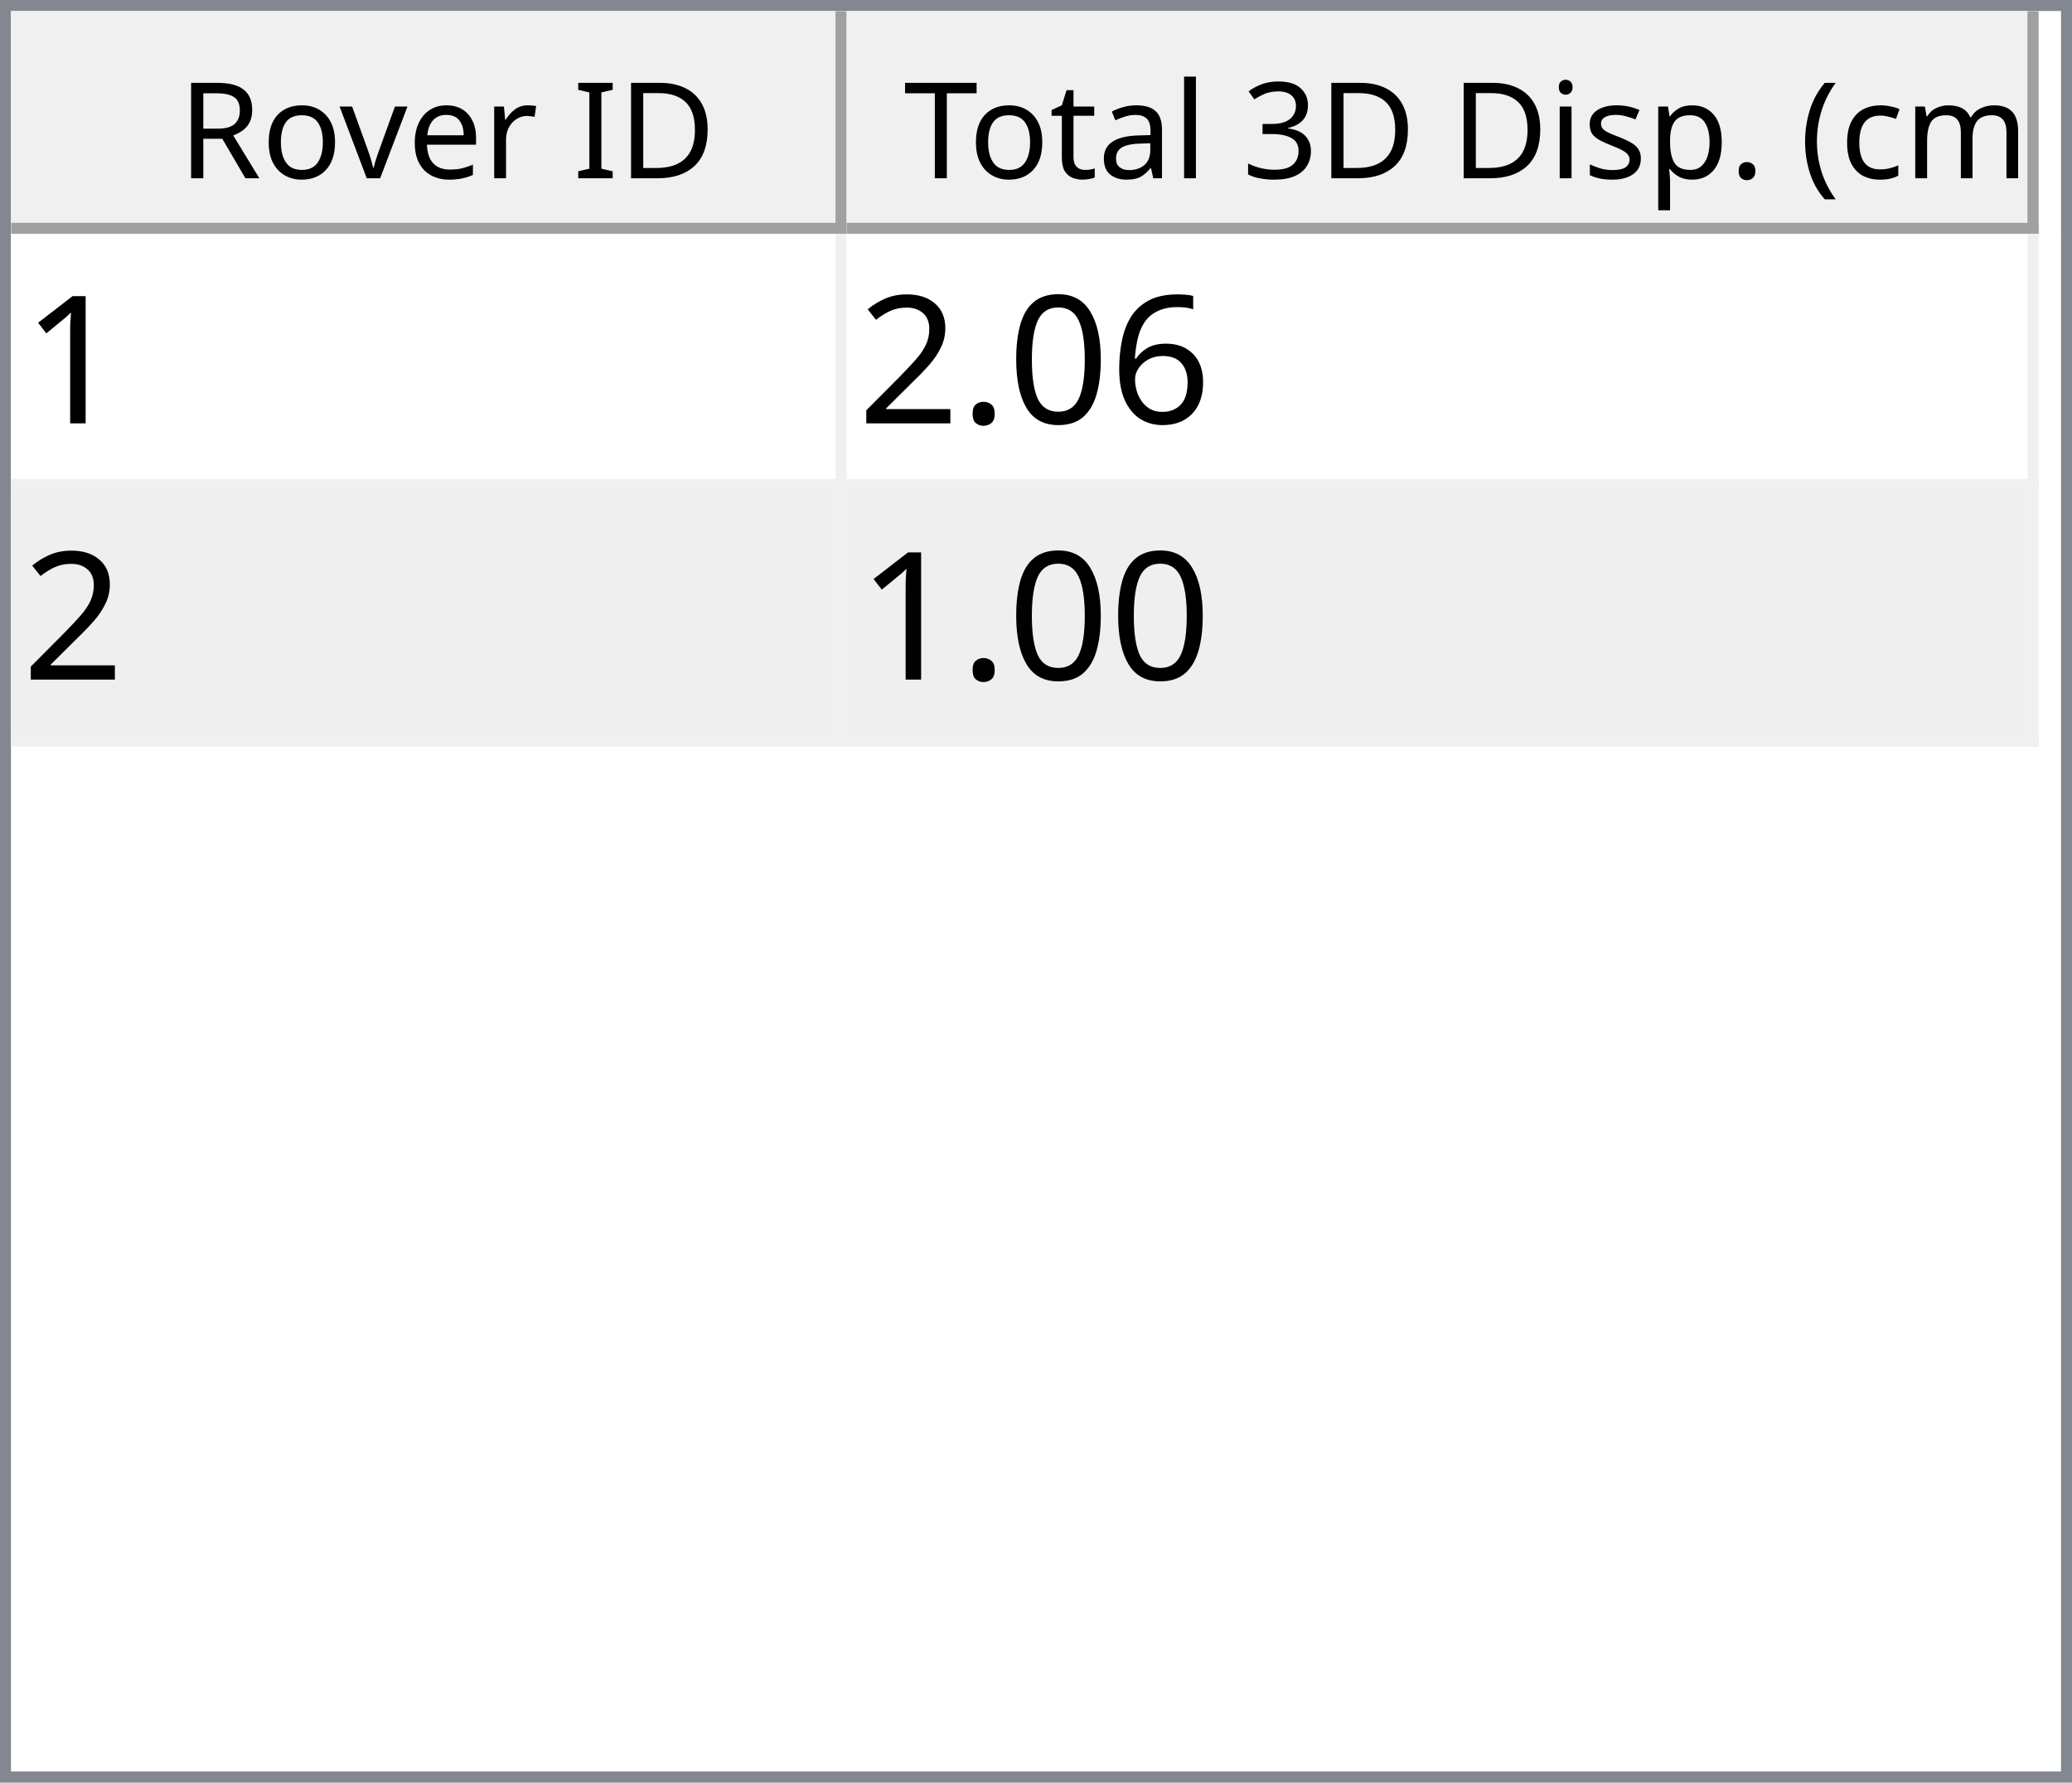
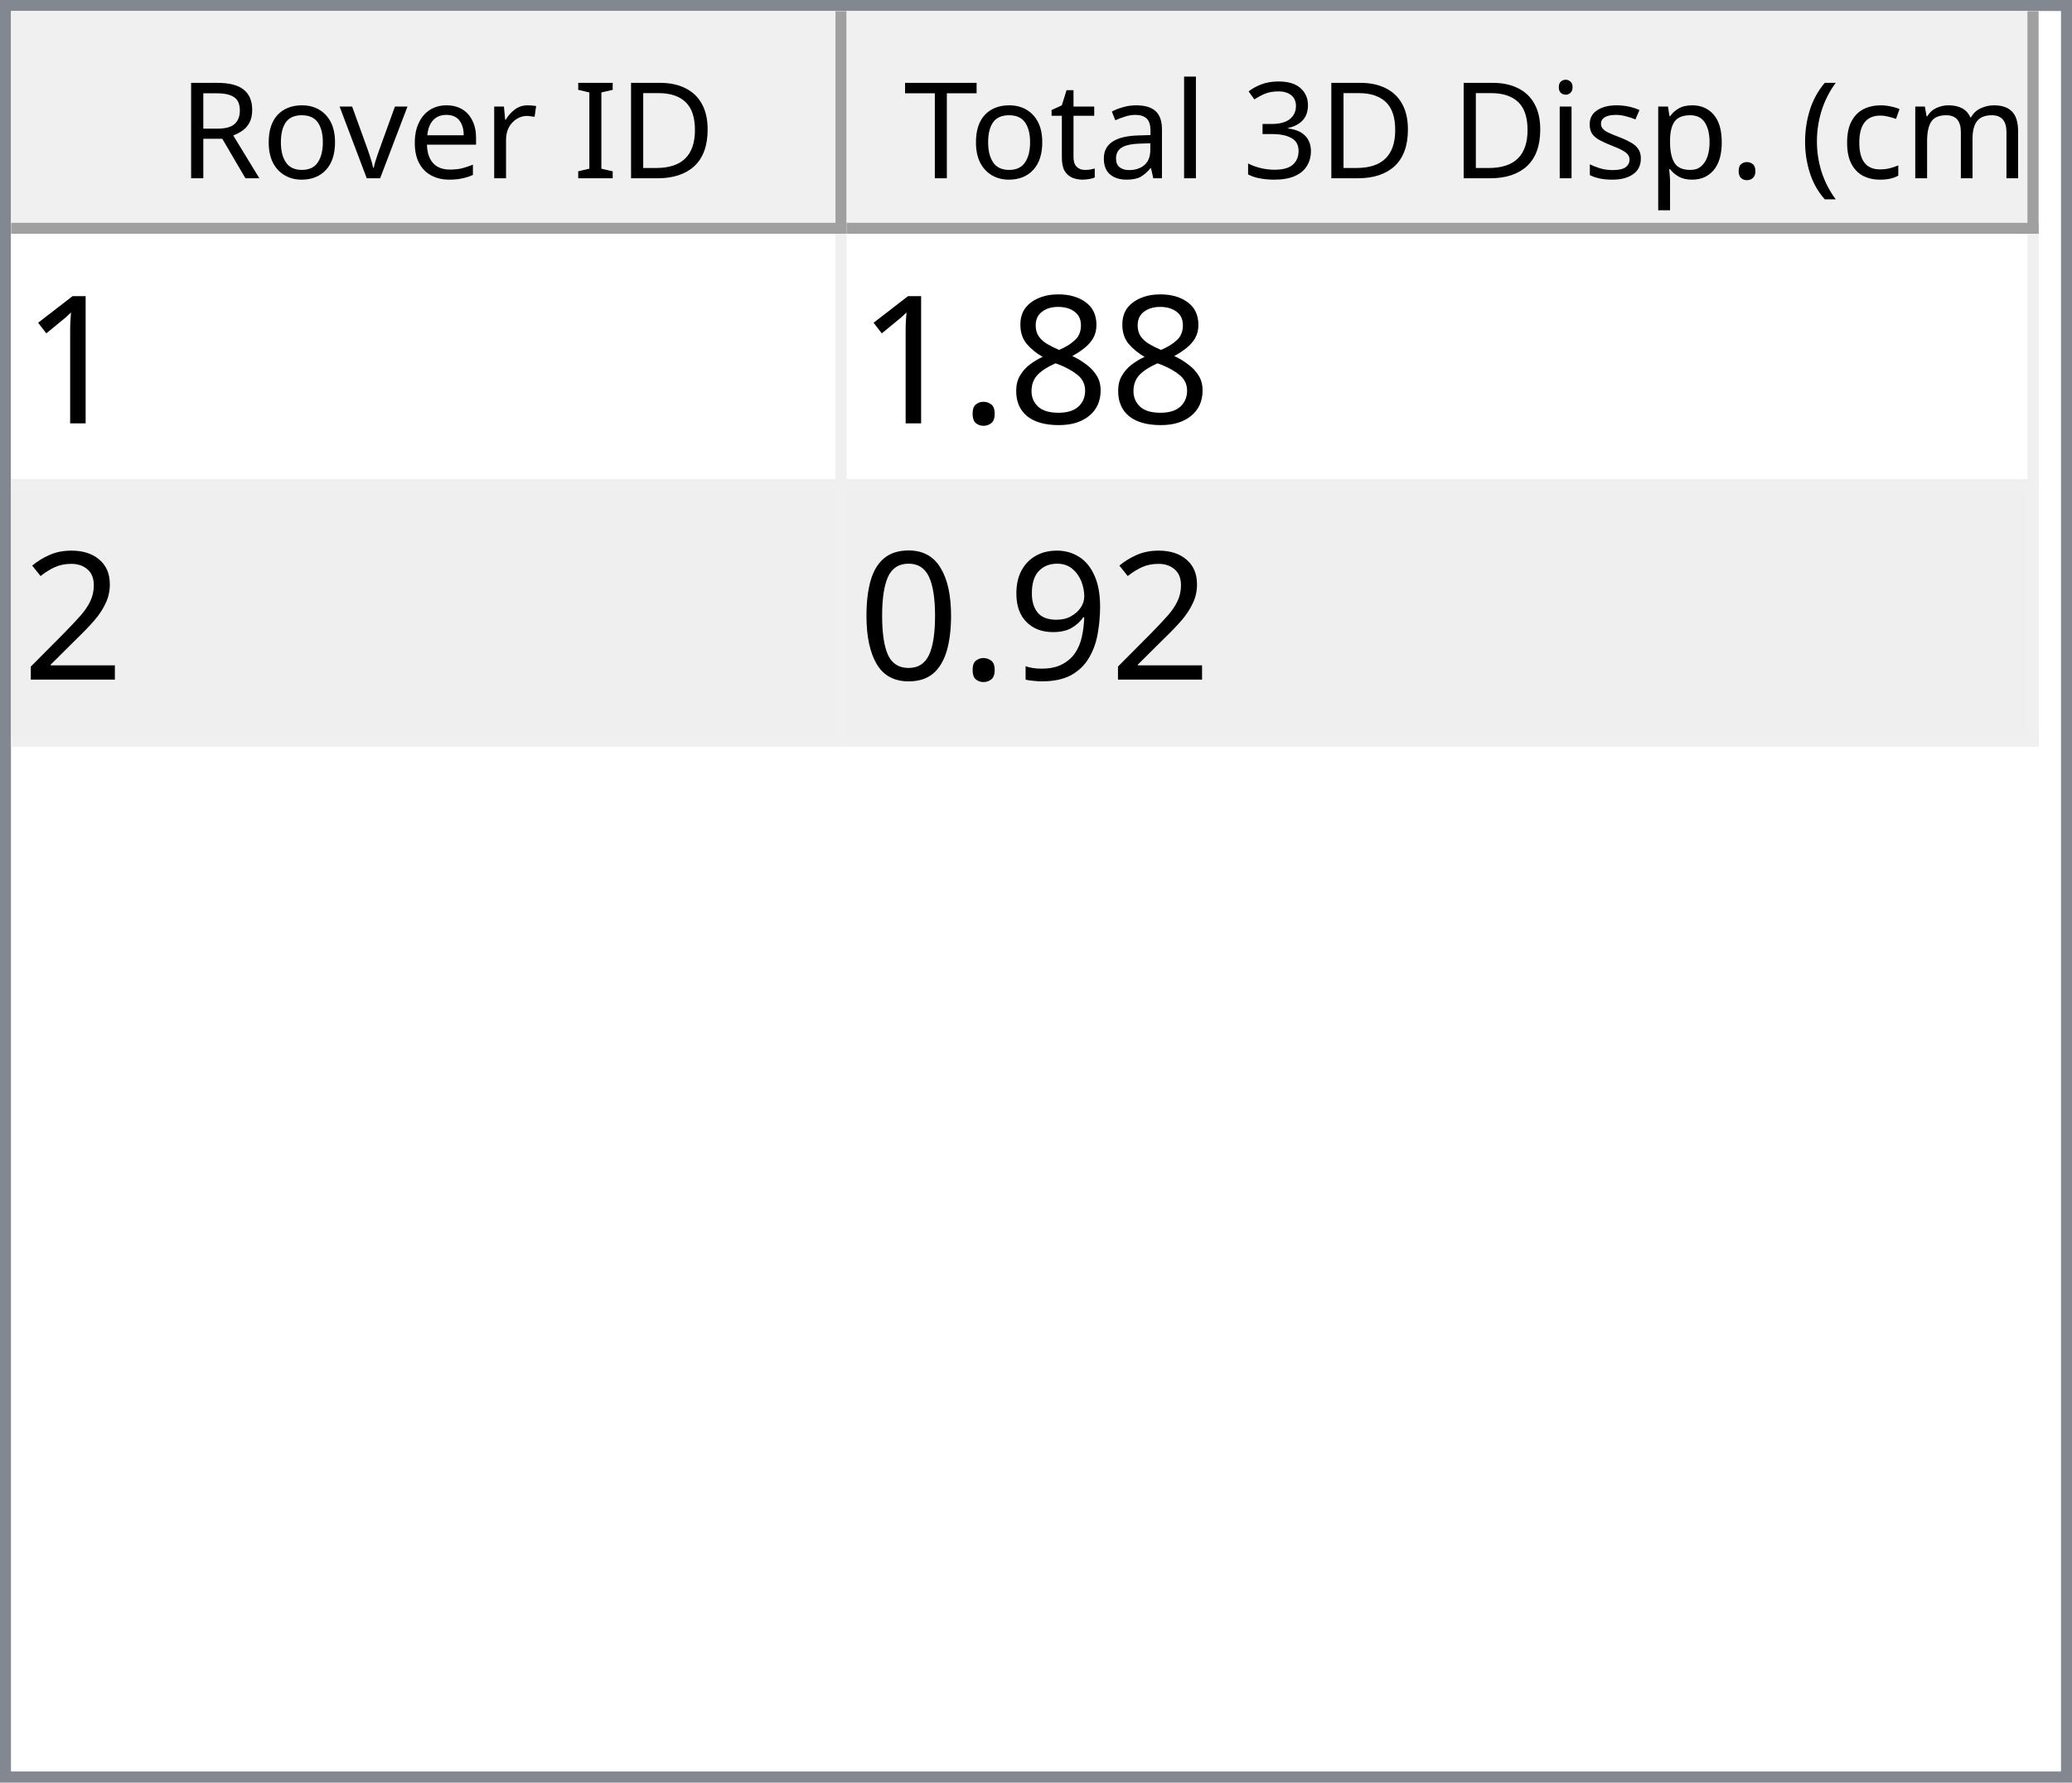
<svg xmlns="http://www.w3.org/2000/svg" style="fill-opacity:1; color-rendering:auto; color-interpolation:auto; text-rendering:auto; stroke:black; stroke-linecap:square; stroke-miterlimit:10; shape-rendering:auto; stroke-opacity:1; fill:black; stroke-dasharray:none; font-weight:normal; stroke-width:1; font-family:'Dialog'; font-style:normal; stroke-linejoin:miter; font-size:12px; stroke-dashoffset:0; image-rendering:auto;" width="186" height="160">
  <defs id="genericDefs" />
  <g>
    <defs id="defs1">
      <clipPath clipPathUnits="userSpaceOnUse" id="clipPath1">
        <path d="M0 0 L186 0 L186 160 L0 160 L0 0 Z" />
      </clipPath>
      <clipPath clipPathUnits="userSpaceOnUse" id="clipPath2">
        <path d="M0 0 L0 160 L186 160 L186 0 Z" />
      </clipPath>
      <clipPath clipPathUnits="userSpaceOnUse" id="clipPath3">
        <path d="M0 0 L0 20 L184 20 L184 0 Z" />
      </clipPath>
      <clipPath clipPathUnits="userSpaceOnUse" id="clipPath4">
        <path d="M0 0 L0 20 L75 20 L75 0 Z" />
      </clipPath>
      <clipPath clipPathUnits="userSpaceOnUse" id="clipPath5">
        <path d="M1 1 L1 19 L74 19 L74 1 Z" />
      </clipPath>
      <clipPath clipPathUnits="userSpaceOnUse" id="clipPath6">
        <path d="M0 0 L0 18 L73 18 L73 0 Z" />
      </clipPath>
      <clipPath clipPathUnits="userSpaceOnUse" id="clipPath7">
        <path d="M-0.5 -0.5 L-0.5 19.5 L74.5 19.5 L74.5 -0.5 Z" />
      </clipPath>
      <clipPath clipPathUnits="userSpaceOnUse" id="clipPath8">
        <path d="M0 0 L0 20 L107 20 L107 0 Z" />
      </clipPath>
      <clipPath clipPathUnits="userSpaceOnUse" id="clipPath9">
        <path d="M1 1 L1 19 L106 19 L106 1 Z" />
      </clipPath>
      <clipPath clipPathUnits="userSpaceOnUse" id="clipPath10">
        <path d="M0 0 L0 18 L105 18 L105 0 Z" />
      </clipPath>
      <clipPath clipPathUnits="userSpaceOnUse" id="clipPath11">
        <path d="M-0.5 -0.5 L-0.5 19.5 L106.5 19.5 L106.5 -0.5 Z" />
      </clipPath>
      <clipPath clipPathUnits="userSpaceOnUse" id="clipPath12">
        <path d="M0 0 L0 138 L184 138 L184 0 Z" />
      </clipPath>
      <clipPath clipPathUnits="userSpaceOnUse" id="clipPath13">
        <path d="M0 0 L0 46 L182 46 L182 0 Z" />
      </clipPath>
      <clipPath clipPathUnits="userSpaceOnUse" id="clipPath14">
        <path d="M-0.5 -0.5 L-0.5 45.5 L181.5 45.5 L181.5 -0.5 Z" />
      </clipPath>
      <clipPath clipPathUnits="userSpaceOnUse" id="clipPath15">
        <path d="M0 0 L0 22 L74 22 L74 0 Z" />
      </clipPath>
      <clipPath clipPathUnits="userSpaceOnUse" id="clipPath16">
        <path d="M0 0 L0 22 L106 22 L106 0 Z" />
      </clipPath>
      <font horiz-adv-x="64.551" id="font1">
        <font-face ascent="107.91" descent="25.098" units-per-em="100" style="font-style:normal; font-family:Segoe UI; font-weight:normal;" />
        <missing-glyph horiz-adv-x="64.551" d="M8.109 0 L8.109 68.266 L56.453 68.266 L56.453 0 L8.109 0 ZM15.328 7.234 L49.219 7.234 L49.219 61.031 L15.328 61.031 L15.328 7.234 Z" />
        <glyph unicode="D" horiz-adv-x="70.117" d="M9.188 0 L9.188 70.016 L28.516 70.016 Q65.531 70.016 65.531 35.891 Q65.531 19.672 55.25 9.836 Q44.969 0 27.734 0 L9.188 0 ZM17.391 62.594 L17.391 7.422 L27.828 7.422 Q41.609 7.422 49.273 14.797 Q56.938 22.172 56.938 35.688 Q56.938 62.594 28.328 62.594 L17.391 62.594 Z" />
        <glyph unicode="I" horiz-adv-x="26.611" d="M17.391 0 L9.188 0 L9.188 70.016 L17.391 70.016 L17.391 0 Z" />
        <glyph unicode=" " horiz-adv-x="27.393" d="" />
        <glyph unicode="r" horiz-adv-x="34.766" d="M34.188 41.891 Q32.078 43.5 28.125 43.5 Q23 43.5 19.555 38.672 Q16.109 33.844 16.109 25.484 L16.109 0 L8.109 0 L8.109 50 L16.109 50 L16.109 39.703 L16.312 39.703 Q18.016 44.969 21.531 47.922 Q25.047 50.875 29.391 50.875 Q32.516 50.875 34.188 50.203 L34.188 41.891 Z" />
        <glyph unicode="e" horiz-adv-x="52.295" d="M48.297 23 L12.984 23 Q13.188 14.656 17.484 10.109 Q21.781 5.562 29.297 5.562 Q37.75 5.562 44.828 11.141 L44.828 3.609 Q38.234 -1.172 27.391 -1.172 Q16.797 -1.172 10.742 5.641 Q4.688 12.453 4.688 24.812 Q4.688 36.469 11.305 43.82 Q17.922 51.172 27.734 51.172 Q37.547 51.172 42.922 44.828 Q48.297 38.484 48.297 27.203 L48.297 23 ZM40.094 29.781 Q40.047 36.719 36.75 40.578 Q33.453 44.438 27.594 44.438 Q21.922 44.438 17.969 40.383 Q14.016 36.328 13.094 29.781 L40.094 29.781 Z" />
        <glyph unicode="v" horiz-adv-x="47.9" d="M47.406 50 L27.484 0 L19.625 0 L0.688 50 L9.469 50 L22.172 13.672 Q23.578 9.672 23.922 6.688 L24.125 6.688 Q24.609 10.453 25.688 13.484 L38.969 50 L47.406 50 Z" />
        <glyph unicode="o" horiz-adv-x="58.594" d="M29 -1.172 Q17.922 -1.172 11.305 5.836 Q4.688 12.844 4.688 24.422 Q4.688 37.016 11.57 44.094 Q18.453 51.172 30.172 51.172 Q41.359 51.172 47.633 44.289 Q53.906 37.406 53.906 25.203 Q53.906 13.234 47.141 6.031 Q40.375 -1.172 29 -1.172 ZM29.594 44.438 Q21.875 44.438 17.383 39.188 Q12.891 33.938 12.891 24.703 Q12.891 15.828 17.43 10.695 Q21.969 5.562 29.594 5.562 Q37.359 5.562 41.531 10.594 Q45.703 15.625 45.703 24.906 Q45.703 34.281 41.531 39.359 Q37.359 44.438 29.594 44.438 Z" />
        <glyph unicode="R" horiz-adv-x="59.814" d="M59.375 0 L49.609 0 L37.891 19.625 Q36.281 22.359 34.766 24.289 Q33.25 26.219 31.664 27.438 Q30.078 28.656 28.25 29.219 Q26.422 29.781 24.125 29.781 L17.391 29.781 L17.391 0 L9.188 0 L9.188 70.016 L30.078 70.016 Q34.672 70.016 38.555 68.867 Q42.438 67.719 45.289 65.375 Q48.141 63.031 49.758 59.547 Q51.375 56.062 51.375 51.375 Q51.375 47.703 50.273 44.656 Q49.172 41.609 47.148 39.211 Q45.125 36.812 42.266 35.133 Q39.406 33.453 35.844 32.516 L35.844 32.328 Q37.594 31.547 38.891 30.547 Q40.188 29.547 41.359 28.18 Q42.531 26.812 43.68 25.078 Q44.828 23.344 46.234 21.047 L59.375 0 ZM17.391 62.594 L17.391 37.203 L28.516 37.203 Q31.594 37.203 34.203 38.133 Q36.812 39.062 38.719 40.797 Q40.625 42.531 41.703 45.047 Q42.781 47.562 42.781 50.688 Q42.781 56.297 39.141 59.445 Q35.5 62.594 28.609 62.594 L17.391 62.594 Z" />
        <glyph unicode=")" horiz-adv-x="30.176" d="M8.297 -15.922 L1.172 -15.922 Q16.406 2.344 16.406 26.812 Q16.406 51.469 1.078 70.016 L8.297 70.016 Q23.531 52.156 23.531 26.703 Q23.531 1.375 8.297 -15.922 Z" />
        <glyph unicode="m" horiz-adv-x="86.133" d="M79.109 0 L71.094 0 L71.094 28.719 Q71.094 37.016 68.531 40.727 Q65.969 44.438 59.906 44.438 Q54.781 44.438 51.195 39.75 Q47.609 35.062 47.609 28.516 L47.609 0 L39.594 0 L39.594 29.688 Q39.594 44.438 28.219 44.438 Q22.953 44.438 19.531 40.016 Q16.109 35.594 16.109 28.516 L16.109 0 L8.109 0 L8.109 50 L16.109 50 L16.109 42.094 L16.312 42.094 Q21.625 51.172 31.844 51.172 Q36.969 51.172 40.773 48.312 Q44.578 45.453 46 40.828 Q51.562 51.172 62.594 51.172 Q79.109 51.172 79.109 30.812 L79.109 0 Z" />
        <glyph unicode="c" horiz-adv-x="46.191" d="M42.188 2.297 Q36.422 -1.172 28.516 -1.172 Q17.828 -1.172 11.258 5.789 Q4.688 12.75 4.688 23.828 Q4.688 36.188 11.766 43.68 Q18.844 51.172 30.672 51.172 Q37.25 51.172 42.281 48.734 L42.281 40.531 Q36.719 44.438 30.375 44.438 Q22.703 44.438 17.797 38.945 Q12.891 33.453 12.891 24.516 Q12.891 15.719 17.508 10.641 Q22.125 5.562 29.891 5.562 Q36.422 5.562 42.188 9.906 L42.188 2.297 Z" />
        <glyph unicode="(" horiz-adv-x="30.176" d="M29.109 -15.922 L21.969 -15.922 Q6.844 1.375 6.844 26.703 Q6.844 52.156 21.969 70.016 L29.203 70.016 Q13.875 51.469 13.875 26.812 Q13.875 2.344 29.109 -15.922 Z" />
        <glyph unicode="." horiz-adv-x="21.68" d="M10.891 -1.078 Q8.641 -1.078 7.055 0.539 Q5.469 2.156 5.469 4.391 Q5.469 6.641 7.055 8.273 Q8.641 9.906 10.891 9.906 Q13.188 9.906 14.797 8.273 Q16.406 6.641 16.406 4.391 Q16.406 2.156 14.797 0.539 Q13.188 -1.078 10.891 -1.078 Z" />
        <glyph unicode="p" horiz-adv-x="58.789" d="M16.312 7.234 L16.109 7.234 L16.109 -23 L8.109 -23 L8.109 50 L16.109 50 L16.109 41.219 L16.312 41.219 Q22.219 51.172 33.594 51.172 Q43.266 51.172 48.688 44.461 Q54.109 37.75 54.109 26.469 Q54.109 13.922 48 6.375 Q41.891 -1.172 31.297 -1.172 Q21.578 -1.172 16.312 7.234 ZM16.109 27.391 L16.109 20.406 Q16.109 14.203 20.141 9.883 Q24.172 5.562 30.375 5.562 Q37.641 5.562 41.773 11.133 Q45.906 16.703 45.906 26.609 Q45.906 34.969 42.047 39.703 Q38.188 44.438 31.594 44.438 Q24.609 44.438 20.359 39.578 Q16.109 34.719 16.109 27.391 Z" />
        <glyph unicode="s" horiz-adv-x="42.432" d="M5.078 1.812 L5.078 10.406 Q11.625 5.562 19.484 5.562 Q30.031 5.562 30.031 12.594 Q30.031 14.594 29.125 15.992 Q28.219 17.391 26.68 18.461 Q25.141 19.531 23.07 20.383 Q21 21.234 18.609 22.172 Q15.281 23.484 12.766 24.828 Q10.25 26.172 8.57 27.859 Q6.891 29.547 6.031 31.695 Q5.172 33.844 5.172 36.719 Q5.172 40.234 6.789 42.945 Q8.406 45.656 11.086 47.484 Q13.766 49.312 17.211 50.242 Q20.656 51.172 24.312 51.172 Q30.812 51.172 35.938 48.922 L35.938 40.828 Q30.422 44.438 23.25 44.438 Q21 44.438 19.195 43.922 Q17.391 43.406 16.094 42.477 Q14.797 41.547 14.086 40.258 Q13.375 38.969 13.375 37.406 Q13.375 35.453 14.086 34.133 Q14.797 32.812 16.164 31.789 Q17.531 30.766 19.484 29.938 Q21.438 29.109 23.922 28.125 Q27.25 26.859 29.883 25.516 Q32.516 24.172 34.375 22.484 Q36.234 20.797 37.234 18.602 Q38.234 16.406 38.234 13.375 Q38.234 9.672 36.602 6.938 Q34.969 4.203 32.234 2.398 Q29.5 0.594 25.93 -0.289 Q22.359 -1.172 18.453 -1.172 Q10.75 -1.172 5.078 1.812 Z" />
        <glyph unicode="i" horiz-adv-x="24.219" d="M12.203 62.703 Q10.062 62.703 8.547 64.164 Q7.031 65.625 7.031 67.875 Q7.031 70.125 8.547 71.609 Q10.062 73.094 12.203 73.094 Q14.406 73.094 15.945 71.609 Q17.484 70.125 17.484 67.875 Q17.484 65.719 15.945 64.211 Q14.406 62.703 12.203 62.703 ZM16.109 0 L8.109 0 L8.109 50 L16.109 50 L16.109 0 Z" />
        <glyph unicode="3" horiz-adv-x="53.906" d="M46.531 19.828 Q46.531 15.094 44.75 11.211 Q42.969 7.328 39.719 4.57 Q36.469 1.812 31.93 0.297 Q27.391 -1.219 21.922 -1.219 Q11.922 -1.219 6 2.594 L6 11.188 Q13.094 5.609 22.219 5.609 Q25.875 5.609 28.828 6.539 Q31.781 7.469 33.906 9.227 Q36.031 10.984 37.18 13.477 Q38.328 15.969 38.328 19.094 Q38.328 32.812 18.797 32.812 L12.984 32.812 L12.984 39.594 L18.5 39.594 Q35.797 39.594 35.797 52.484 Q35.797 64.406 22.609 64.406 Q15.188 64.406 8.688 59.422 L8.688 67.188 Q15.375 71.188 24.609 71.188 Q29 71.188 32.57 69.969 Q36.141 68.75 38.68 66.555 Q41.219 64.359 42.609 61.281 Q44 58.203 44 54.5 Q44 40.672 30.031 36.719 L30.031 36.531 Q33.594 36.141 36.625 34.797 Q39.656 33.453 41.852 31.305 Q44.047 29.156 45.289 26.25 Q46.531 23.344 46.531 19.828 Z" />
        <glyph unicode="l" horiz-adv-x="24.219" d="M16.109 0 L8.109 0 L8.109 74.031 L16.109 74.031 L16.109 0 Z" />
        <glyph unicode="a" horiz-adv-x="50.879" d="M43.891 0 L35.891 0 L35.891 7.812 L35.688 7.812 Q30.469 -1.172 20.312 -1.172 Q12.844 -1.172 8.617 2.781 Q4.391 6.734 4.391 13.281 Q4.391 27.297 20.906 29.594 L35.891 31.688 Q35.891 44.438 25.594 44.438 Q16.547 44.438 9.281 38.281 L9.281 46.484 Q16.656 51.172 26.266 51.172 Q43.891 51.172 43.891 32.516 L43.891 0 ZM35.891 25.297 L23.828 23.641 Q18.266 22.859 15.43 20.875 Q12.594 18.891 12.594 13.875 Q12.594 10.203 15.211 7.883 Q17.828 5.562 22.172 5.562 Q28.125 5.562 32.008 9.742 Q35.891 13.922 35.891 20.312 L35.891 25.297 Z" />
        <glyph unicode="t" horiz-adv-x="33.887" d="M31.297 0.484 Q28.469 -1.078 23.828 -1.078 Q10.688 -1.078 10.688 13.578 L10.688 43.172 L2.094 43.172 L2.094 50 L10.688 50 L10.688 62.203 L18.703 64.797 L18.703 50 L31.297 50 L31.297 43.172 L18.703 43.172 L18.703 14.984 Q18.703 9.969 20.414 7.82 Q22.125 5.672 26.078 5.672 Q29.109 5.672 31.297 7.328 L31.297 0.484 Z" />
        <glyph unicode="T" horiz-adv-x="52.393" d="M50.594 62.594 L30.375 62.594 L30.375 0 L22.172 0 L22.172 62.594 L2 62.594 L2 70.016 L50.594 70.016 L50.594 62.594 Z" />
      </font>
      <font horiz-adv-x="75.0" id="font2">
        <font-face ascent="100.537" descent="21.973" units-per-em="100" style="font-style:normal; font-family:sans-serif; font-weight:normal;" />
        <missing-glyph horiz-adv-x="75.0" d="M12.5 0 L12.5 62.5 L62.5 62.5 L62.5 0 L12.5 0 ZM14.062 1.562 L60.938 1.562 L60.938 60.938 L14.062 60.938 L14.062 1.562 Z" />
        <glyph unicode="1" horiz-adv-x="55.615" d="M37.25 0 L28.469 0 L28.469 56 Q25.297 52.984 20.141 49.953 Q14.984 46.922 10.891 45.406 L10.891 53.906 Q18.266 57.375 23.781 62.305 Q29.297 67.234 31.594 71.875 L37.25 71.875 L37.25 0 Z" />
-         <glyph unicode="6" horiz-adv-x="55.615" d="M49.75 54.047 L41.016 53.375 Q39.844 58.547 37.703 60.891 Q34.125 64.656 28.906 64.656 Q24.703 64.656 21.531 62.312 Q17.391 59.281 14.992 53.469 Q12.594 47.656 12.5 36.922 Q15.672 41.75 20.266 44.094 Q24.859 46.438 29.891 46.438 Q38.672 46.438 44.852 39.969 Q51.031 33.5 51.031 23.25 Q51.031 16.5 48.125 10.719 Q45.219 4.938 40.141 1.859 Q35.062 -1.219 28.609 -1.219 Q17.625 -1.219 10.695 6.859 Q3.766 14.938 3.766 33.5 Q3.766 54.25 11.422 63.672 Q18.109 71.875 29.438 71.875 Q37.891 71.875 43.289 67.141 Q48.688 62.406 49.75 54.047 ZM13.875 23.188 Q13.875 18.656 15.797 14.508 Q17.719 10.359 21.188 8.18 Q24.656 6 28.469 6 Q34.031 6 38.039 10.492 Q42.047 14.984 42.047 22.703 Q42.047 30.125 38.086 34.398 Q34.125 38.672 28.125 38.672 Q22.172 38.672 18.023 34.398 Q13.875 30.125 13.875 23.188 Z" />
-         <glyph unicode="0" horiz-adv-x="55.615" d="M4.156 35.297 Q4.156 48 6.766 55.742 Q9.375 63.484 14.523 67.68 Q19.672 71.875 27.484 71.875 Q33.25 71.875 37.594 69.555 Q41.938 67.234 44.773 62.867 Q47.609 58.5 49.219 52.227 Q50.828 45.953 50.828 35.297 Q50.828 22.703 48.242 14.969 Q45.656 7.234 40.508 3.008 Q35.359 -1.219 27.484 -1.219 Q17.141 -1.219 11.234 6.203 Q4.156 15.141 4.156 35.297 ZM13.188 35.297 Q13.188 17.672 17.312 11.836 Q21.438 6 27.484 6 Q33.547 6 37.672 11.859 Q41.797 17.719 41.797 35.297 Q41.797 52.984 37.672 58.789 Q33.547 64.594 27.391 64.594 Q21.344 64.594 17.719 59.469 Q13.188 52.938 13.188 35.297 Z" />
+         <glyph unicode="8" horiz-adv-x="55.615" d="M17.672 38.812 Q12.203 40.828 9.57 44.539 Q6.938 48.25 6.938 53.422 Q6.938 61.234 12.555 66.555 Q18.172 71.875 27.484 71.875 Q36.859 71.875 42.578 66.43 Q48.297 60.984 48.297 53.172 Q48.297 48.188 45.68 44.508 Q43.062 40.828 37.75 38.812 Q44.344 36.672 47.781 31.883 Q51.219 27.094 51.219 20.453 Q51.219 11.281 44.727 5.031 Q38.234 -1.219 27.641 -1.219 Q17.047 -1.219 10.547 5.055 Q4.047 11.328 4.047 20.703 Q4.047 27.688 7.594 32.398 Q11.141 37.109 17.672 38.812 ZM15.922 53.719 Q15.922 48.641 19.195 45.414 Q22.469 42.188 27.688 42.188 Q32.766 42.188 36.016 45.383 Q39.266 48.578 39.266 53.219 Q39.266 58.062 35.914 61.359 Q32.562 64.656 27.594 64.656 Q22.562 64.656 19.242 61.43 Q15.922 58.203 15.922 53.719 ZM13.094 20.656 Q13.094 16.891 14.875 13.375 Q16.656 9.859 20.172 7.93 Q23.688 6 27.734 6 Q34.031 6 38.133 10.055 Q42.234 14.109 42.234 20.359 Q42.234 26.703 38.016 30.859 Q33.797 35.016 27.438 35.016 Q21.234 35.016 17.164 30.914 Q13.094 26.812 13.094 20.656 Z" />
        <glyph unicode="." horiz-adv-x="27.783" d="M9.078 0 L9.078 10.016 L19.094 10.016 L19.094 0 L9.078 0 Z" />
        <glyph unicode="2" horiz-adv-x="55.615" d="M50.344 8.453 L50.344 0 L3.031 0 Q2.938 3.172 4.047 6.109 Q5.859 10.938 9.836 15.625 Q13.812 20.312 21.344 26.469 Q33.016 36.031 37.117 41.625 Q41.219 47.219 41.219 52.203 Q41.219 57.422 37.477 61.008 Q33.734 64.594 27.734 64.594 Q21.391 64.594 17.578 60.789 Q13.766 56.984 13.719 50.25 L4.688 51.172 Q5.609 61.281 11.664 66.578 Q17.719 71.875 27.938 71.875 Q38.234 71.875 44.242 66.164 Q50.25 60.453 50.25 52 Q50.25 47.703 48.492 43.555 Q46.734 39.406 42.656 34.812 Q38.578 30.219 29.109 22.219 Q21.188 15.578 18.945 13.211 Q16.703 10.844 15.234 8.453 L50.344 8.453 Z" />
+         <glyph unicode="9" horiz-adv-x="55.615" d="M5.469 16.547 L13.922 17.328 Q14.984 11.375 18.016 8.688 Q21.047 6 25.781 6 Q29.828 6 32.883 7.859 Q35.938 9.719 37.891 12.82 Q39.844 15.922 41.164 21.195 Q42.484 26.469 42.484 31.938 Q42.484 32.516 42.438 33.688 Q39.797 29.5 35.234 26.883 Q30.672 24.266 25.344 24.266 Q16.453 24.266 10.305 30.711 Q4.156 37.156 4.156 47.703 Q4.156 58.594 10.578 65.234 Q17 71.875 26.656 71.875 Q33.641 71.875 39.43 68.117 Q45.219 64.359 48.219 57.398 Q51.219 50.438 51.219 37.25 Q51.219 23.531 48.242 15.406 Q45.266 7.281 39.383 3.031 Q33.5 -1.219 25.594 -1.219 Q17.188 -1.219 11.867 3.445 Q6.547 8.109 5.469 16.547 ZM41.453 48.141 Q41.453 55.719 37.43 60.156 Q33.406 64.594 27.734 64.594 Q21.875 64.594 17.531 59.812 Q13.188 55.031 13.188 47.406 Q13.188 40.578 17.312 36.305 Q21.438 32.031 27.484 32.031 Q33.594 32.031 37.523 36.305 Q41.453 40.578 41.453 48.141 Z" />
+         <glyph unicode="0" horiz-adv-x="55.615" d="M4.156 35.297 Q4.156 48 6.766 55.742 Q9.375 63.484 14.523 67.68 Q19.672 71.875 27.484 71.875 Q33.25 71.875 37.594 69.555 Q41.938 67.234 44.773 62.867 Q47.609 58.5 49.219 52.227 Q50.828 45.953 50.828 35.297 Q50.828 22.703 48.242 14.969 Q45.656 7.234 40.508 3.008 Q35.359 -1.219 27.484 -1.219 Q17.141 -1.219 11.234 6.203 Q4.156 15.141 4.156 35.297 ZM13.188 35.297 Q13.188 17.672 17.312 11.836 Q21.438 6 27.484 6 Q33.547 6 37.672 11.859 Q41.797 17.719 41.797 35.297 Q41.797 52.984 37.672 58.789 Q33.547 64.594 27.391 64.594 Q21.344 64.594 17.719 59.469 Q13.188 52.938 13.188 35.297 Z" />
      </font>
    </defs>
    <g style="fill:white; stroke:white;">
      <rect x="0" y="0" width="186" style="clip-path:url(#clipPath1); stroke:none;" height="160" />
    </g>
    <g style="fill:white; text-rendering:optimizeSpeed; color-rendering:optimizeSpeed; image-rendering:optimizeSpeed; shape-rendering:crispEdges; stroke:white; color-interpolation:sRGB;">
      <rect x="0" width="186" height="160" y="0" style="stroke:none;" />
      <path style="stroke:none;" d="M0 160 L186 160 L186 0 L0 0 Z" />
    </g>
    <g style="fill:rgb(240,240,240); font-family:'Segoe UI'; stroke:rgb(240,240,240);">
      <rect x="0" y="0" width="186" style="clip-path:url(#clipPath2); stroke:none;" height="160" />
    </g>
    <g style="fill:rgb(130,135,144); font-family:'Segoe UI'; stroke:rgb(130,135,144);">
      <path d="M0 0 L186 0 L186 160 L0 160 L0 0 ZM1 1 L185 1 L185 159 L1 159 L1 1 Z" style="fill-rule:evenodd; clip-path:url(#clipPath2); stroke:none;" />
    </g>
    <g style="fill:white; font-family:'Segoe UI'; stroke:white;" transform="translate(1,1)">
      <rect x="0" y="0" width="184" style="clip-path:url(#clipPath3); stroke:none;" height="20" />
    </g>
    <g style="fill:rgb(240,240,240); font-family:'Segoe UI'; stroke:rgb(240,240,240);" transform="translate(1,1)">
      <rect x="0" y="0" width="75" style="clip-path:url(#clipPath4); stroke:none;" height="20" />
    </g>
    <g style="font-family:'Segoe UI';" transform="translate(2,2)">
      <text x="14" xml:space="preserve" y="14" style="clip-path:url(#clipPath6); stroke:none;">Rover ID</text>
    </g>
    <g style="fill:rgb(160,160,160); font-family:'Segoe UI'; stroke:rgb(160,160,160); stroke-linejoin:bevel;" transform="translate(1.5,1.5)">
      <line x1="74" x2="74" y1="0" style="fill:none; clip-path:url(#clipPath7);" y2="19" />
    </g>
    <g style="fill:rgb(160,160,160); font-family:'Segoe UI'; stroke:rgb(160,160,160); stroke-linejoin:bevel;" transform="matrix(1,0,0,1,1,1) translate(0.5,0.5)">
      <line x1="0" x2="74" y1="19" style="fill:none; clip-path:url(#clipPath7);" y2="19" />
    </g>
    <g style="fill:rgb(240,240,240); font-family:'Segoe UI'; stroke:rgb(240,240,240);" transform="translate(76,1)">
      <rect x="0" y="0" width="107" style="clip-path:url(#clipPath8); stroke:none;" height="20" />
    </g>
    <g style="font-family:'Segoe UI';" transform="translate(77,2)">
      <text x="1" xml:space="preserve" y="14" style="clip-path:url(#clipPath10); stroke:none;"> Total 3D Disp. (cm)</text>
    </g>
    <g style="fill:rgb(160,160,160); font-family:'Segoe UI'; stroke:rgb(160,160,160); stroke-linejoin:bevel;" transform="translate(76.5,1.5)">
      <line x1="106" x2="106" y1="0" style="fill:none; clip-path:url(#clipPath11);" y2="19" />
    </g>
    <g style="fill:rgb(160,160,160); font-family:'Segoe UI'; stroke:rgb(160,160,160); stroke-linejoin:bevel;" transform="matrix(1,0,0,1,76,1) translate(0.5,0.5)">
      <line x1="0" x2="106" y1="19" style="fill:none; clip-path:url(#clipPath11);" y2="19" />
    </g>
    <g style="fill:white; font-family:'Segoe UI'; stroke:white;" transform="translate(1,21)">
      <rect x="0" y="0" width="184" style="clip-path:url(#clipPath12); stroke:none;" height="138" />
    </g>
    <g style="fill:rgb(240,240,240); font-size:16px; font-family:sans-serif; stroke:rgb(240,240,240);" transform="translate(1,21)">
      <rect x="0" y="0" width="182" style="clip-path:url(#clipPath13); stroke:none;" height="46" />
      <line transform="translate(0.5,0.5)" x1="0" x2="181" y1="22" style="clip-path:url(#clipPath14); fill:none; stroke-linejoin:bevel;" y2="22" />
    </g>
    <g transform="matrix(1,0,0,1,1,21) translate(0.5,0.5)" style="fill:rgb(240,240,240); font-size:16px; font-family:sans-serif; stroke:rgb(240,240,240); stroke-linejoin:bevel;">
      <line x1="0" x2="181" y1="45" style="fill:none; clip-path:url(#clipPath14);" y2="45" />
    </g>
    <g transform="matrix(1,0,0,1,1,21) translate(0.5,0.5)" style="fill:rgb(240,240,240); font-size:16px; font-family:sans-serif; stroke:rgb(240,240,240); stroke-linejoin:bevel;">
      <line x1="74" x2="74" y1="0" style="fill:none; clip-path:url(#clipPath14);" y2="45" />
    </g>
    <g transform="matrix(1,0,0,1,1,21) translate(0.5,0.5)" style="fill:rgb(240,240,240); font-size:16px; font-family:sans-serif; stroke:rgb(240,240,240); stroke-linejoin:bevel;">
      <line x1="181" x2="181" y1="0" style="fill:none; clip-path:url(#clipPath14);" y2="45" />
    </g>
    <g style="fill:white; font-size:16px; font-family:sans-serif; stroke:white;" transform="matrix(1,0,0,1,1,21)">
      <rect x="0" y="0" width="74" style="clip-path:url(#clipPath15); stroke:none;" height="22" />
      <text x="1" y="17" style="fill:black; clip-path:url(#clipPath15); stroke:none;" xml:space="preserve">1</text>
    </g>
    <g style="fill:white; font-size:16px; font-family:sans-serif; stroke:white;" transform="matrix(1,0,0,1,1,21) translate(75,0)">
      <rect x="0" y="0" width="106" style="clip-path:url(#clipPath16); stroke:none;" height="22" />
-       <text x="1" y="17" style="fill:black; clip-path:url(#clipPath16); stroke:none;" xml:space="preserve">2.06</text>
+       <text x="1" y="17" style="fill:black; clip-path:url(#clipPath16); stroke:none;" xml:space="preserve">1.88</text>
    </g>
    <g style="fill:rgb(239,239,239); font-size:16px; font-family:sans-serif; stroke:rgb(239,239,239);" transform="matrix(1,0,0,1,1,21) translate(0,23)">
      <rect x="0" y="0" width="74" style="clip-path:url(#clipPath15); stroke:none;" height="22" />
      <text x="1" y="17" style="fill:black; clip-path:url(#clipPath15); stroke:none;" xml:space="preserve">2</text>
    </g>
    <g style="fill:rgb(239,239,239); font-size:16px; font-family:sans-serif; stroke:rgb(239,239,239);" transform="matrix(1,0,0,1,1,21) translate(75,23)">
      <rect x="0" y="0" width="106" style="clip-path:url(#clipPath16); stroke:none;" height="22" />
-       <text x="1" y="17" style="fill:black; clip-path:url(#clipPath16); stroke:none;" xml:space="preserve">1.00</text>
+       <text x="1" y="17" style="fill:black; clip-path:url(#clipPath16); stroke:none;" xml:space="preserve">0.92</text>
    </g>
  </g>
</svg>
